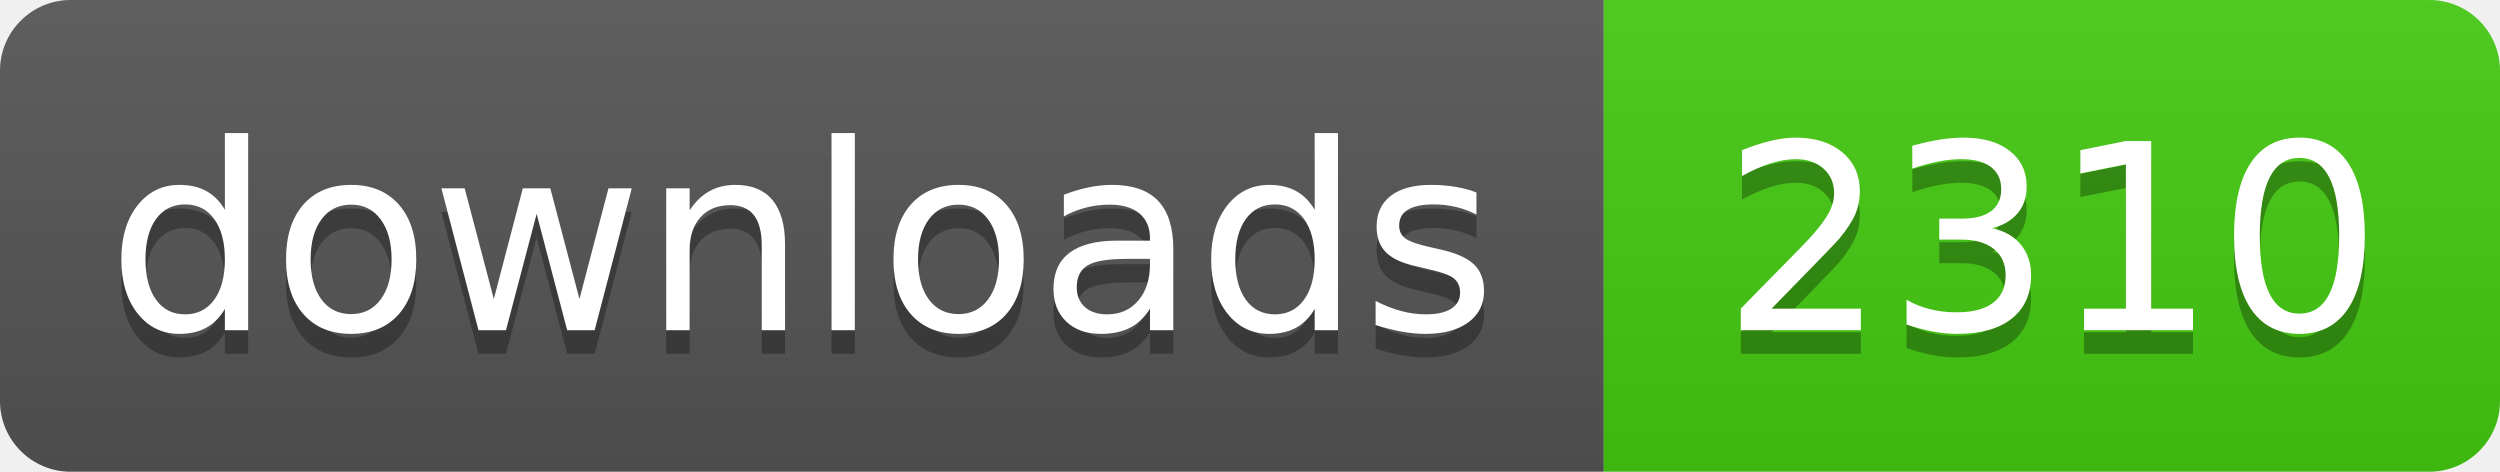
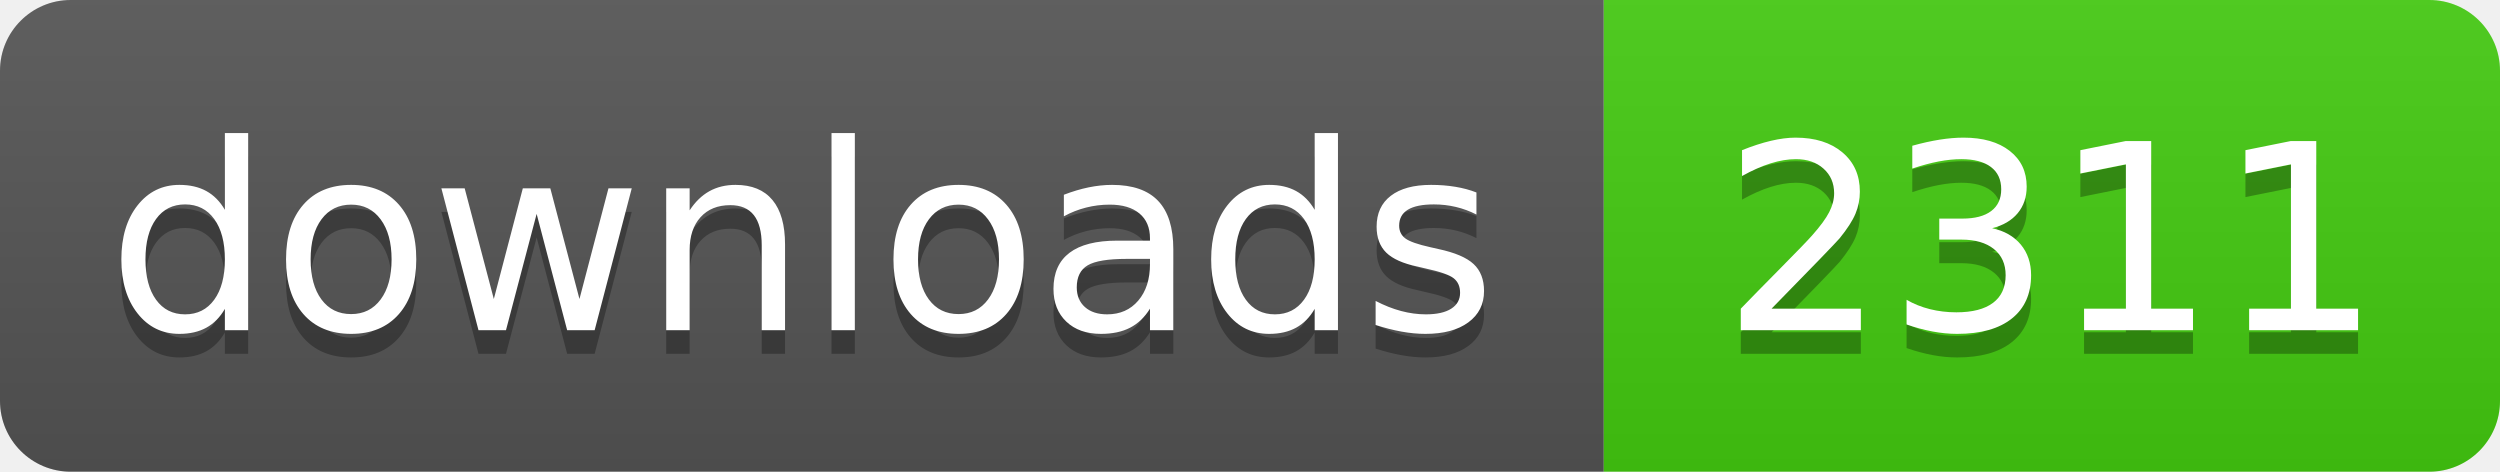
- <svg xmlns="http://www.w3.org/2000/svg" width="106" height="20" role="img" aria-label="downloads: 2310">
+ <svg xmlns="http://www.w3.org/2000/svg" width="106" height="20" role="img" aria-label="downloads: 2311">
  <linearGradient id="s" x2="0" y2="100%">
    <stop offset="0" stop-color="#bbb" stop-opacity=".1" />
    <stop offset="1" stop-opacity=".1" />
  </linearGradient>
  <clipPath id="r">
    <rect width="106" height="20" rx="3" fill="#fff" />
  </clipPath>
  <g clip-path="url(#r)">
    <rect width="68" height="20" fill="#555" />
    <rect x="68" width="38" height="20" fill="#4c1" />
    <rect width="106" height="20" fill="url(#s)" />
  </g>
  <g fill="#fff" text-anchor="middle" font-family="Verdana,Geneva,DejaVu Sans,sans-serif" text-rendering="geometricPrecision" font-size="110">
    <text aria-hidden="true" x="340" y="150" fill="#010101" fill-opacity=".3" transform="scale(.1)" textLength="560">downloads</text>
    <text x="340" y="140" transform="scale(.1)" fill="#fff" textLength="560">downloads</text>
-     <text aria-hidden="true" x="870" y="150" fill="#010101" fill-opacity=".3" transform="scale(.1)" textLength="260">2310</text>
-     <text x="870" y="140" transform="scale(.1)" fill="#fff" textLength="260">2310</text>
+     <text aria-hidden="true" x="870" y="150" fill="#010101" fill-opacity=".3" transform="scale(.1)" textLength="260">2311</text>
+     <text x="870" y="140" transform="scale(.1)" fill="#fff" textLength="260">2311</text>
  </g>
</svg>
